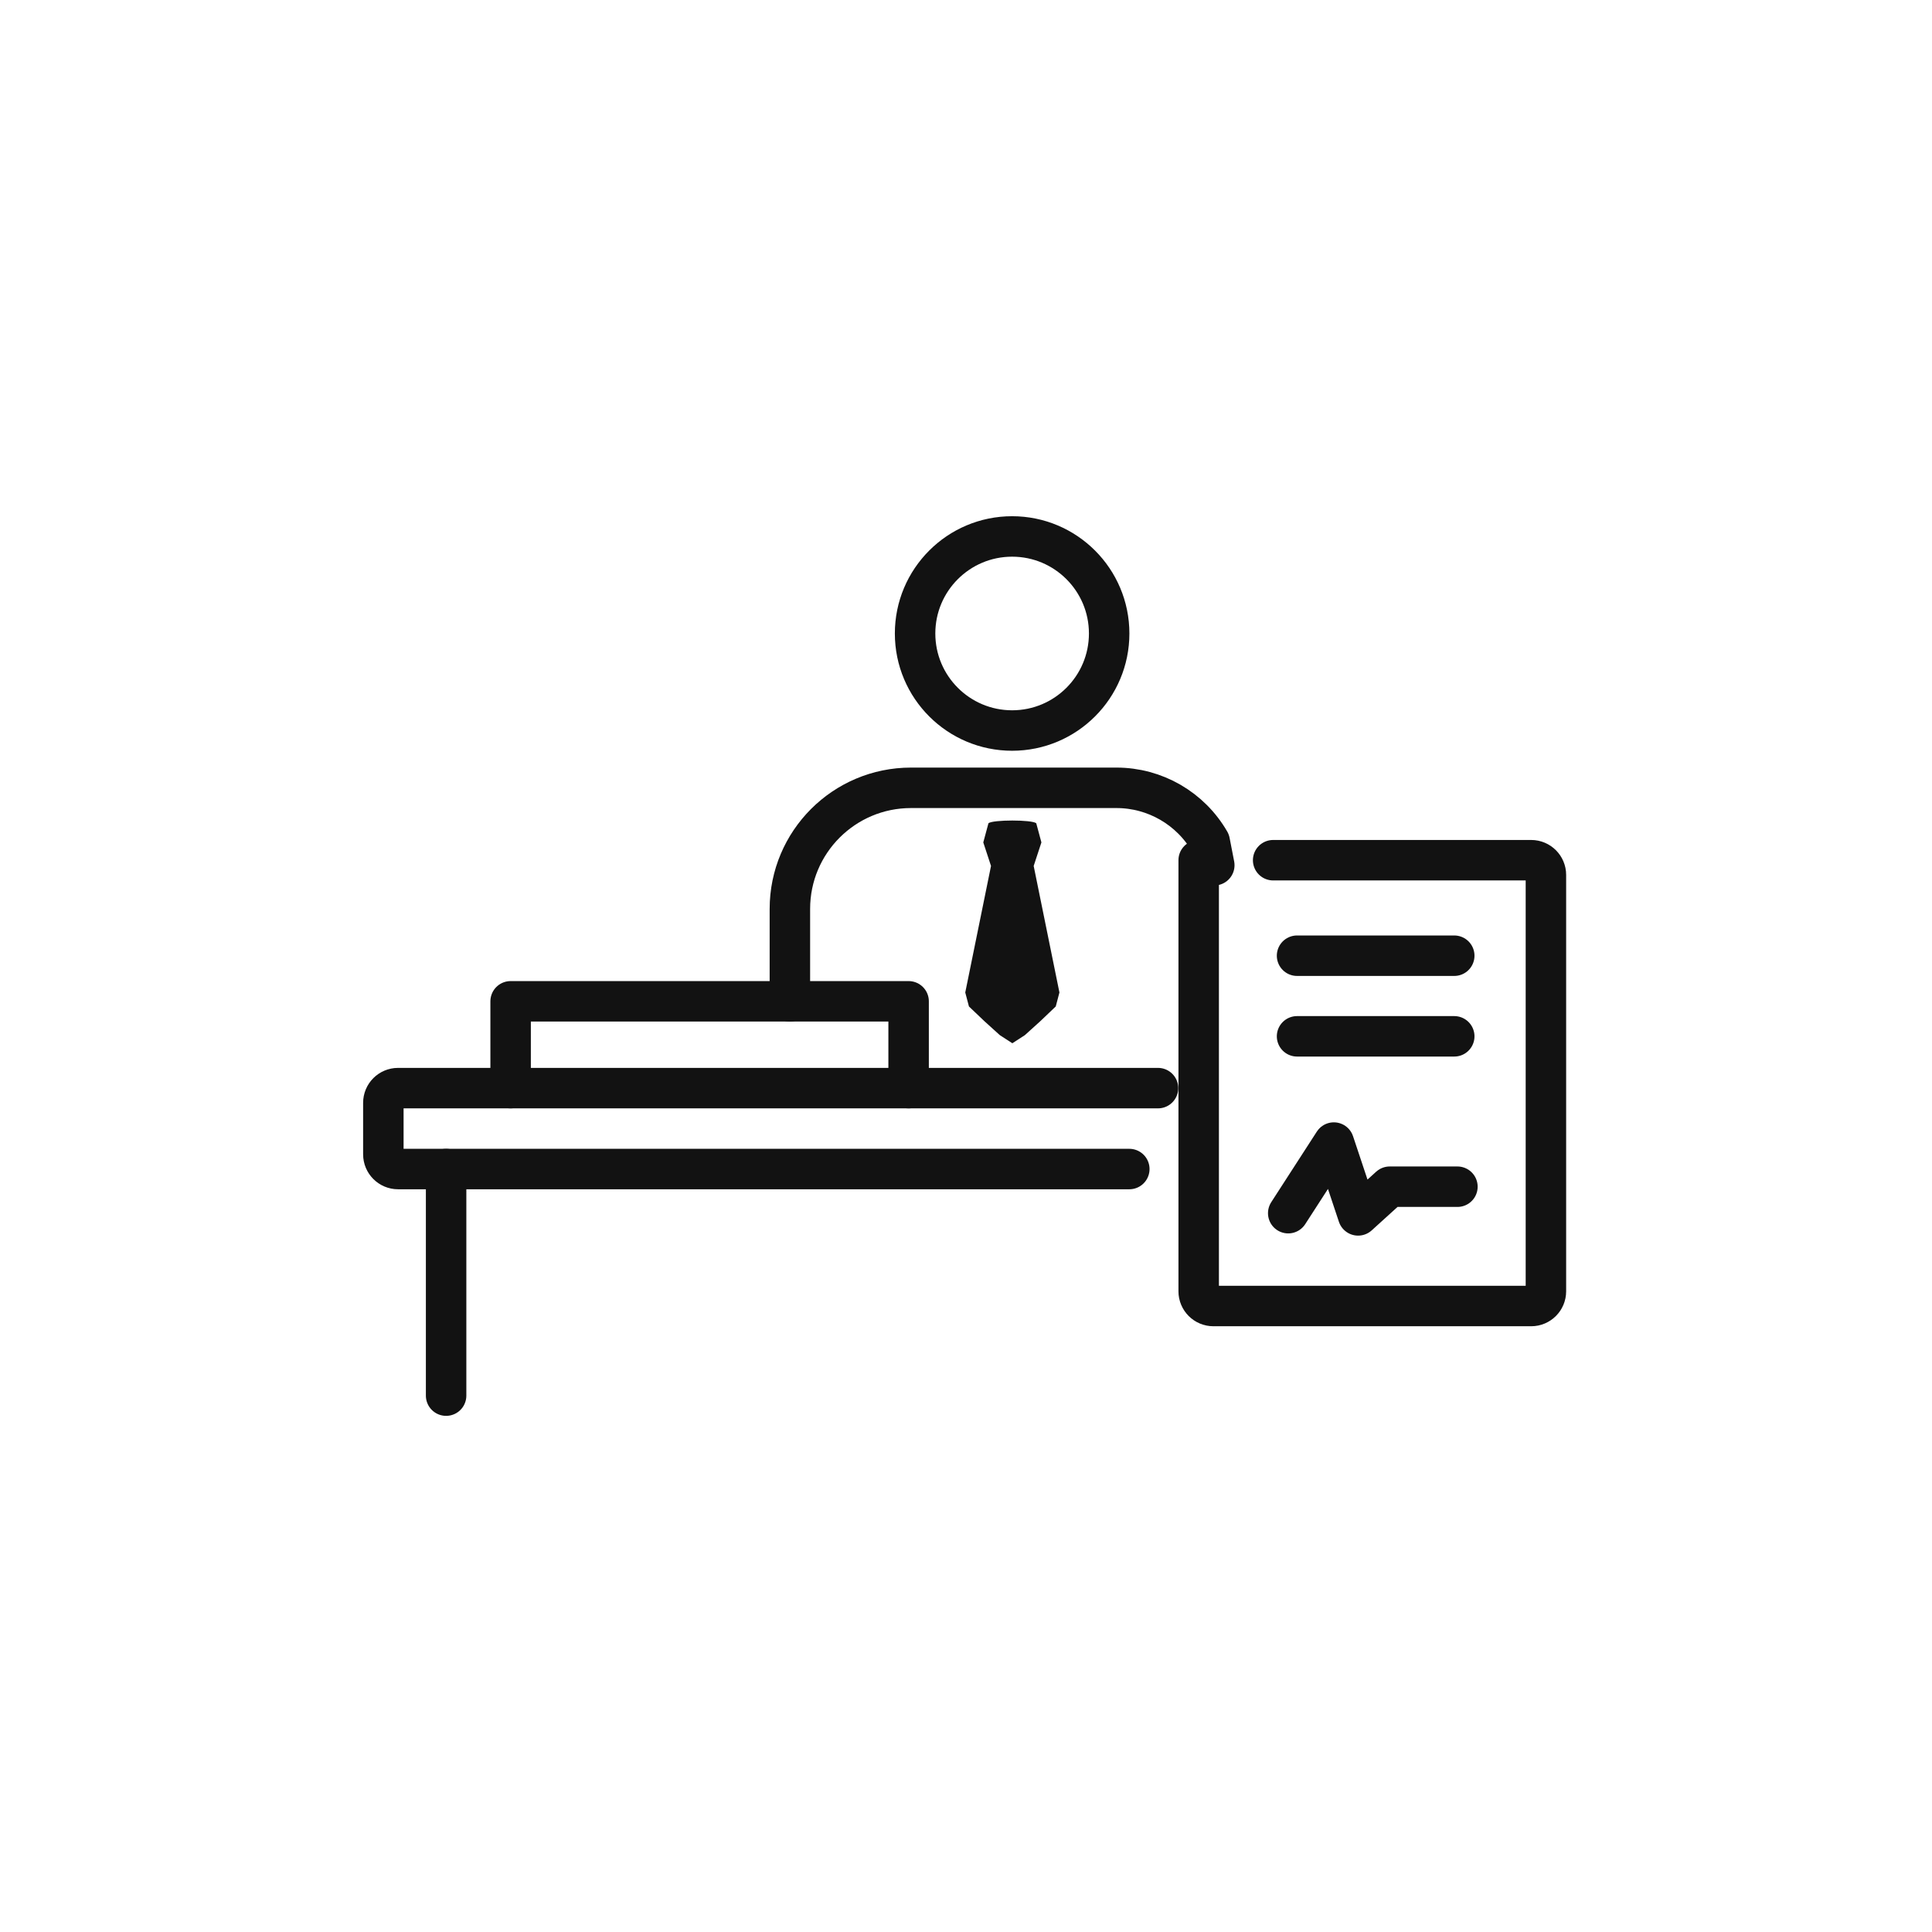
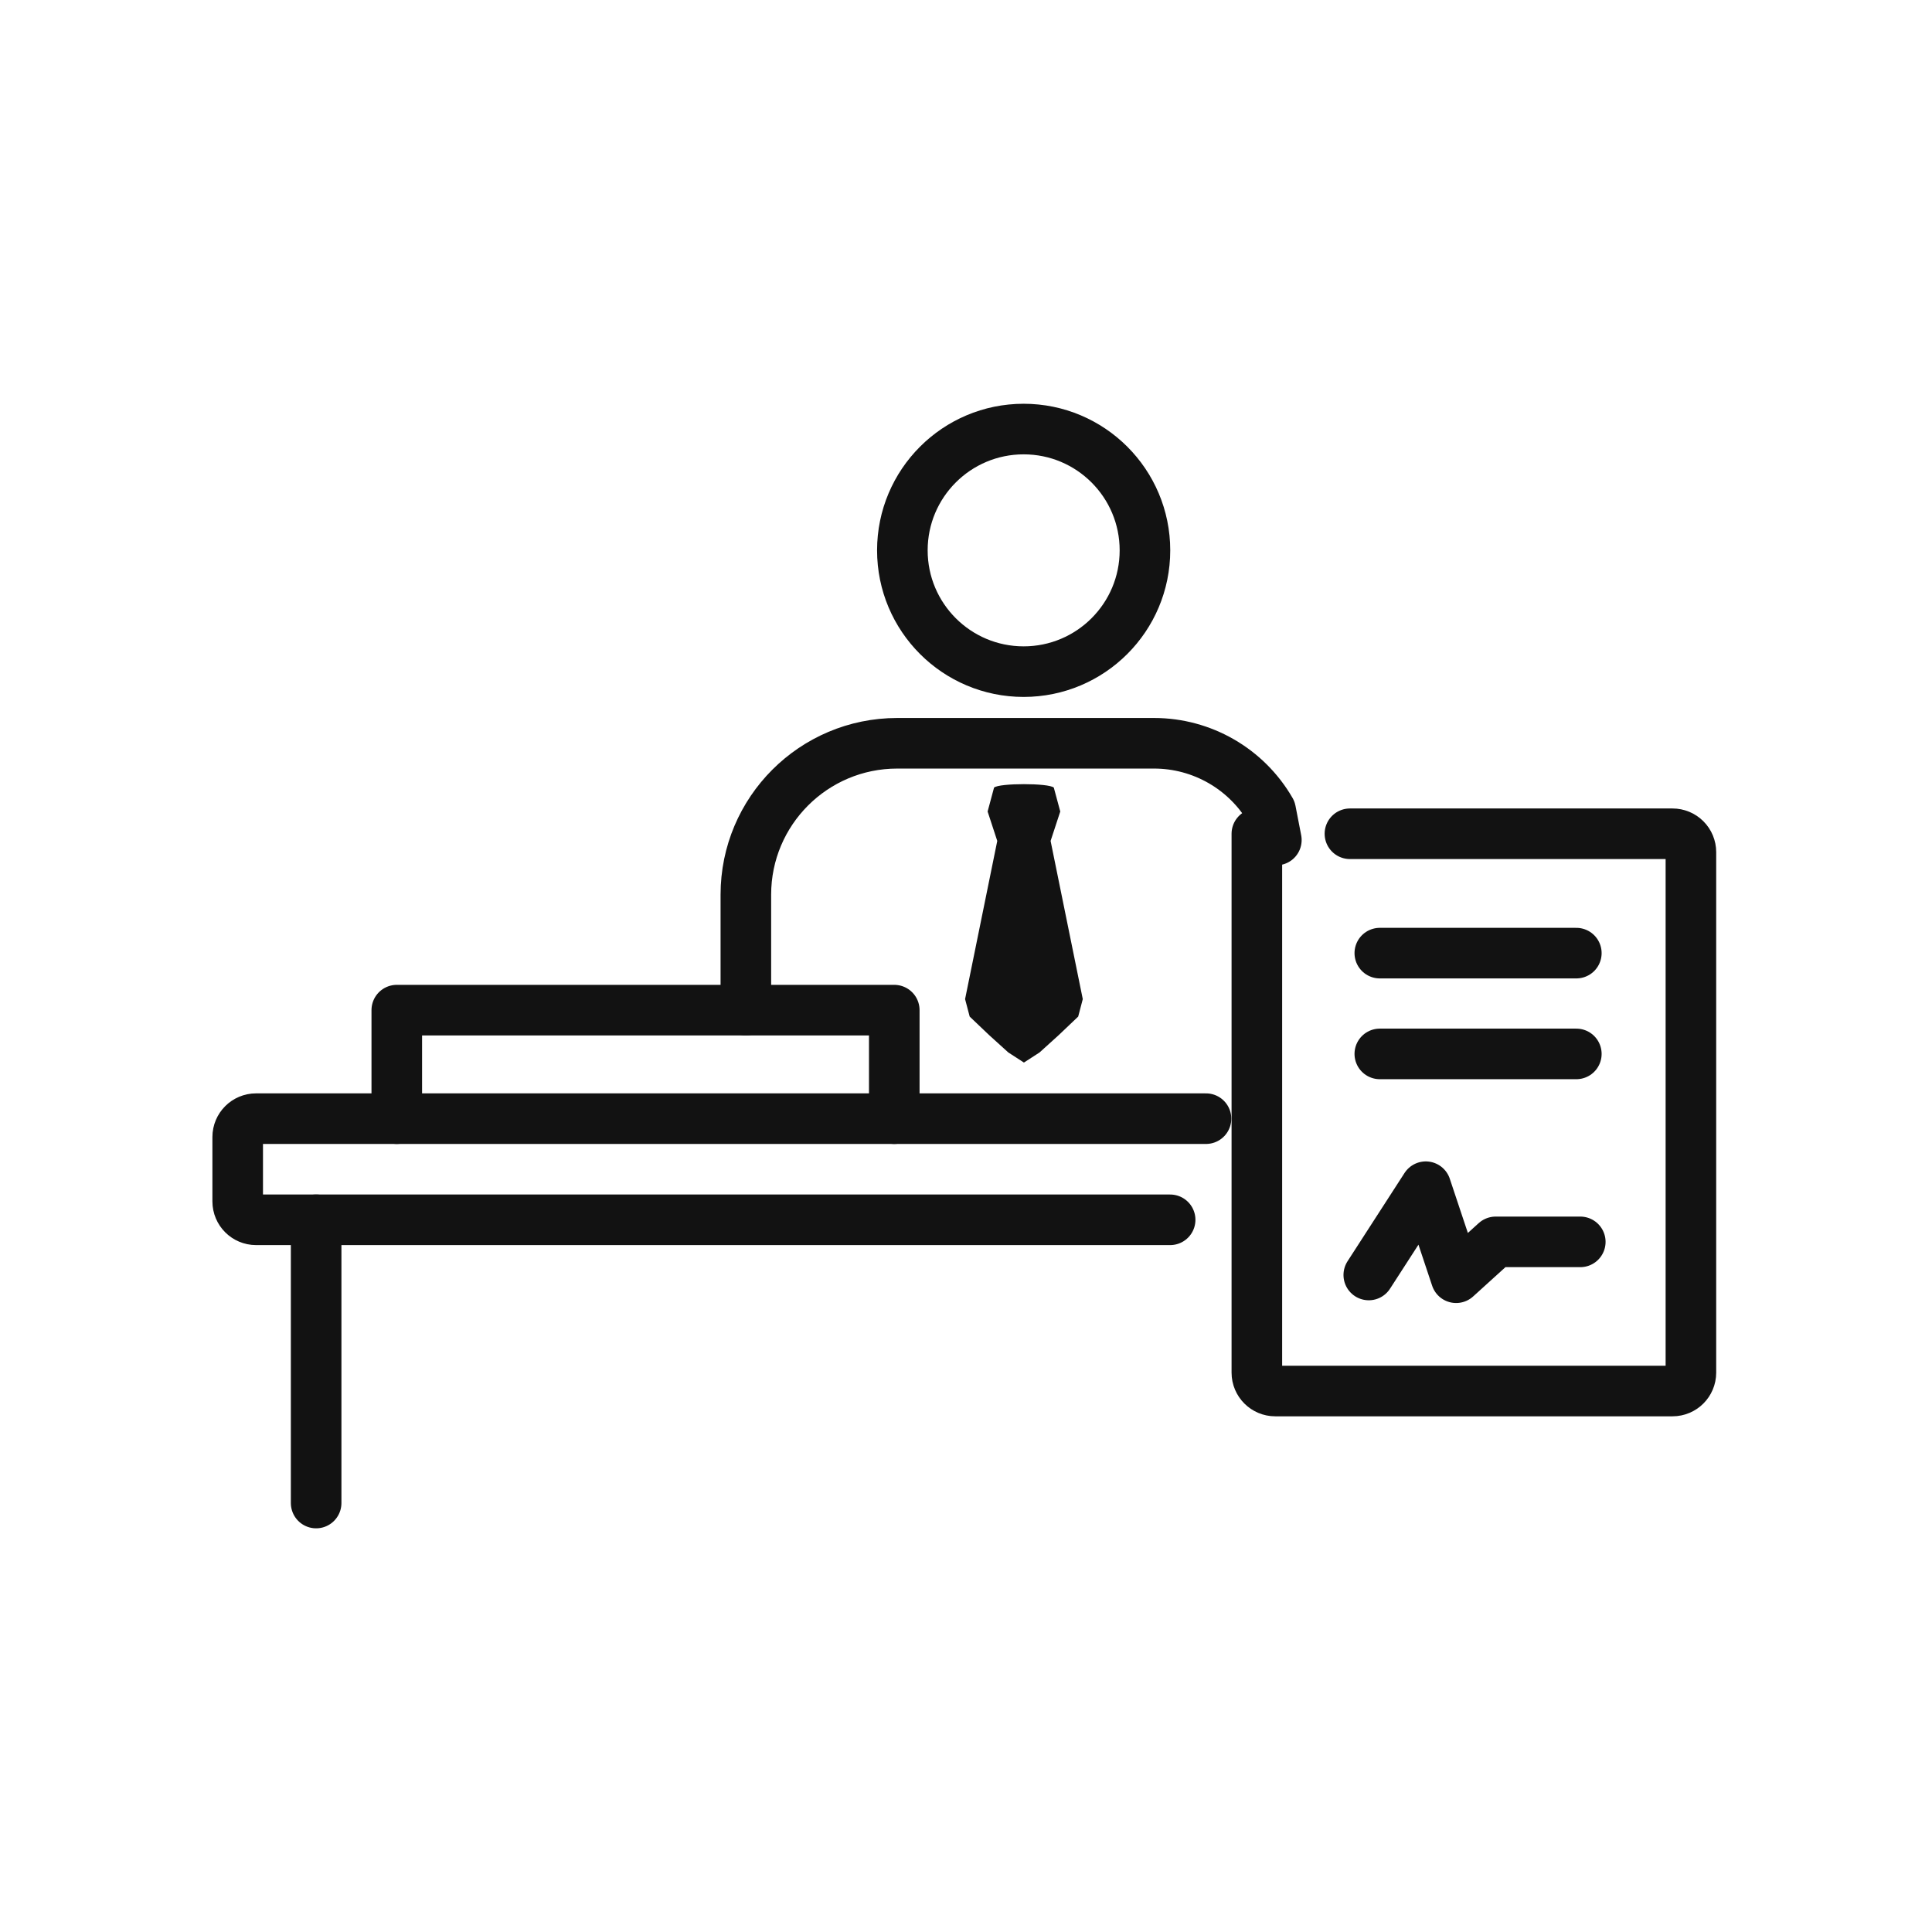
<svg xmlns="http://www.w3.org/2000/svg" id="oa-civic-line-cl-026" data-id="CL-026" width="128" height="128" viewBox="0 0 128 128">
  <g id="base">
-     <circle cx="67.056" cy="41.97" r="6.429" fill="none" stroke="#121212" stroke-width="2.681" stroke-linecap="round" stroke-linejoin="round" />
-     <path d="M52.332 66.34 V60.218 A8.023 8.023 0 0 1 60.354 52.195 H73.967 A7.135 7.135 0 0 1 80.147 55.763 L80.45 57.323" fill="none" stroke="#121212" stroke-width="2.681" stroke-linecap="round" stroke-linejoin="round" />
-     <polyline points="33.83,72.091 33.83,66.34 60.198,66.34 60.198,72.091" fill="none" stroke="#121212" stroke-width="2.681" stroke-linecap="round" stroke-linejoin="round" />
-     <path d="M76.721 72.091 H26.373 A0.975 0.975 0 0 0 25.398 73.066 V76.477 A0.975 0.975 0 0 0 26.373 77.452 H74.82" fill="none" stroke="#121212" stroke-width="2.681" stroke-linecap="round" stroke-linejoin="round" />
-     <line x1="29.556" y1="77.452" x2="29.556" y2="92.464" fill="none" stroke="#121212" stroke-width="2.681" stroke-linecap="round" stroke-linejoin="round" />
-     <path d="M79.416 56.991 V85.553 A0.975 0.975 0 0 0 80.391 86.527 H101.447 A0.975 0.975 0 0 0 102.421 85.553 V57.966 A0.975 0.975 0 0 0 101.447 56.991 H84.349" fill="none" stroke="#121212" stroke-width="2.681" stroke-linecap="round" stroke-linejoin="round" />
-     <line x1="85.933" y1="63.318" x2="96.348" y2="63.318" fill="none" stroke="#121212" stroke-width="2.681" stroke-linecap="round" stroke-linejoin="round" />
-     <line x1="85.933" y1="68.659" x2="96.348" y2="68.659" fill="none" stroke="#121212" stroke-width="2.681" stroke-linecap="round" stroke-linejoin="round" />
+     <circle cx="67.82" cy="36.462" r="8.036" fill="none" stroke="#121212" stroke-width="3.351" stroke-linecap="round" stroke-linejoin="round" />
+     <path d="M49.415 66.924 V59.272 A10.028 10.028 0 0 1 59.443 49.244 H76.459 A8.919 8.919 0 0 1 84.184 53.704 L84.562 55.653" fill="none" stroke="#121212" stroke-width="3.351" stroke-linecap="round" stroke-linejoin="round" />
+     <polyline points="26.288,74.114 26.288,66.924 59.248,66.924 59.248,74.114" fill="none" stroke="#121212" stroke-width="3.351" stroke-linecap="round" stroke-linejoin="round" />
+     <path d="M79.901 74.114 H16.966 A1.218 1.218 0 0 0 15.748 75.332 V79.597 A1.218 1.218 0 0 0 16.966 80.815 H77.525" fill="none" stroke="#121212" stroke-width="3.351" stroke-linecap="round" stroke-linejoin="round" />
+     <line x1="20.945" y1="80.815" x2="20.945" y2="99.58" fill="none" stroke="#121212" stroke-width="3.351" stroke-linecap="round" stroke-linejoin="round" />
+     <path d="M83.27 55.239 V90.941 A1.218 1.218 0 0 0 84.489 92.159 H110.808 A1.218 1.218 0 0 0 112.027 90.941 V56.458 A1.218 1.218 0 0 0 110.808 55.239 H89.436" fill="none" stroke="#121212" stroke-width="3.351" stroke-linecap="round" stroke-linejoin="round" />
+     <line x1="91.416" y1="63.147" x2="104.436" y2="63.147" fill="none" stroke="#121212" stroke-width="3.351" stroke-linecap="round" stroke-linejoin="round" />
+     <line x1="91.416" y1="69.824" x2="104.436" y2="69.824" fill="none" stroke="#121212" stroke-width="3.351" stroke-linecap="round" stroke-linejoin="round" />
  </g>
  <g id="accent">
-     <path d="M65.487 54.544 C65.755 54.301 68.387 54.301 68.655 54.544 L68.996 55.812 L68.484 57.371 L70.19 65.755 L69.946 66.681 L68.923 67.656 L67.899 68.582 L67.071 69.118 L66.242 68.582 L65.219 67.656 L64.195 66.681 L63.951 65.755 L65.657 57.371 L65.145 55.812 Z" fill="#121212" />
-     <polyline points="85.348,80.376 88.37,75.698 89.978,80.523 92.074,78.622 96.558,78.622" fill="none" stroke="#121212" stroke-width="2.681" stroke-linecap="round" stroke-linejoin="round" />
+     <path d="M65.858 52.181 C66.193 51.876 69.483 51.876 69.818 52.181 L70.245 53.765 L69.605 55.714 L71.737 66.193 L71.433 67.351 L70.153 68.569 L68.874 69.727 L67.838 70.397 L66.802 69.727 L65.523 68.569 L64.244 67.351 L63.939 66.193 L66.071 55.714 L65.432 53.765 Z" fill="#121212" />
+     <polyline points="90.685,84.471 94.462,78.622 96.473,84.653 99.093,82.277 104.698,82.277" fill="none" stroke="#121212" stroke-width="3.351" stroke-linecap="round" stroke-linejoin="round" />
  </g>
</svg>
